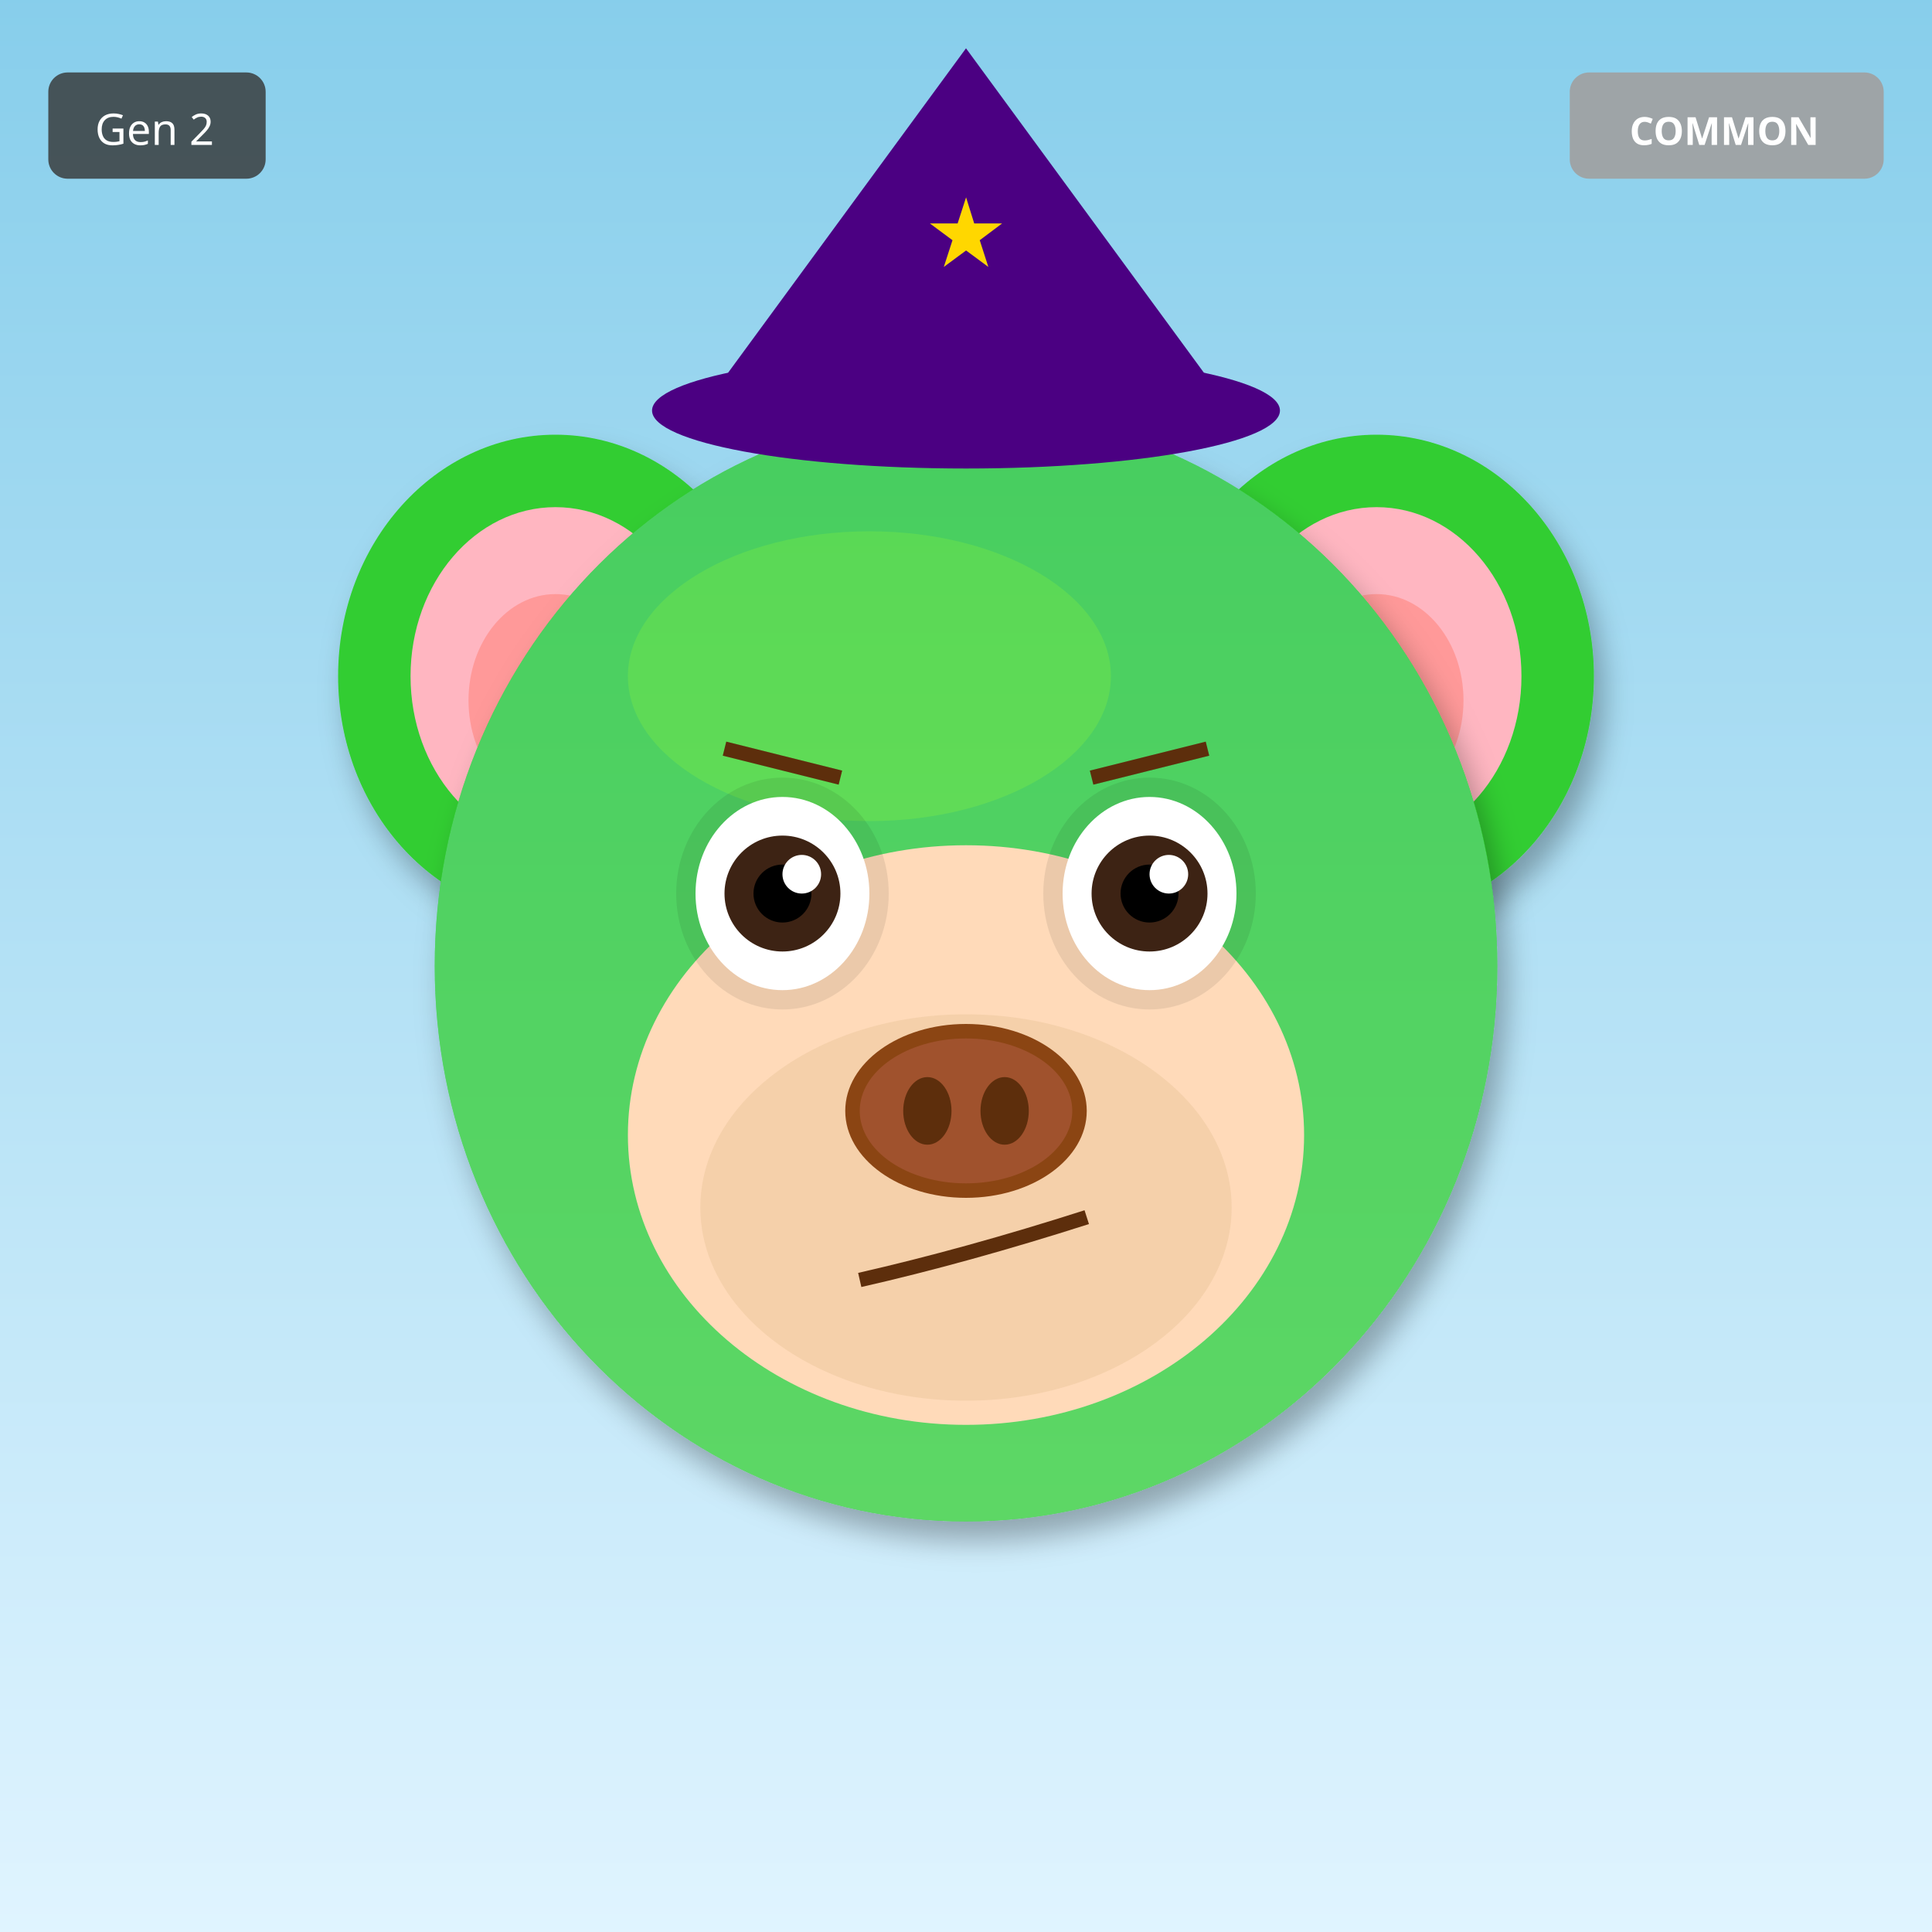
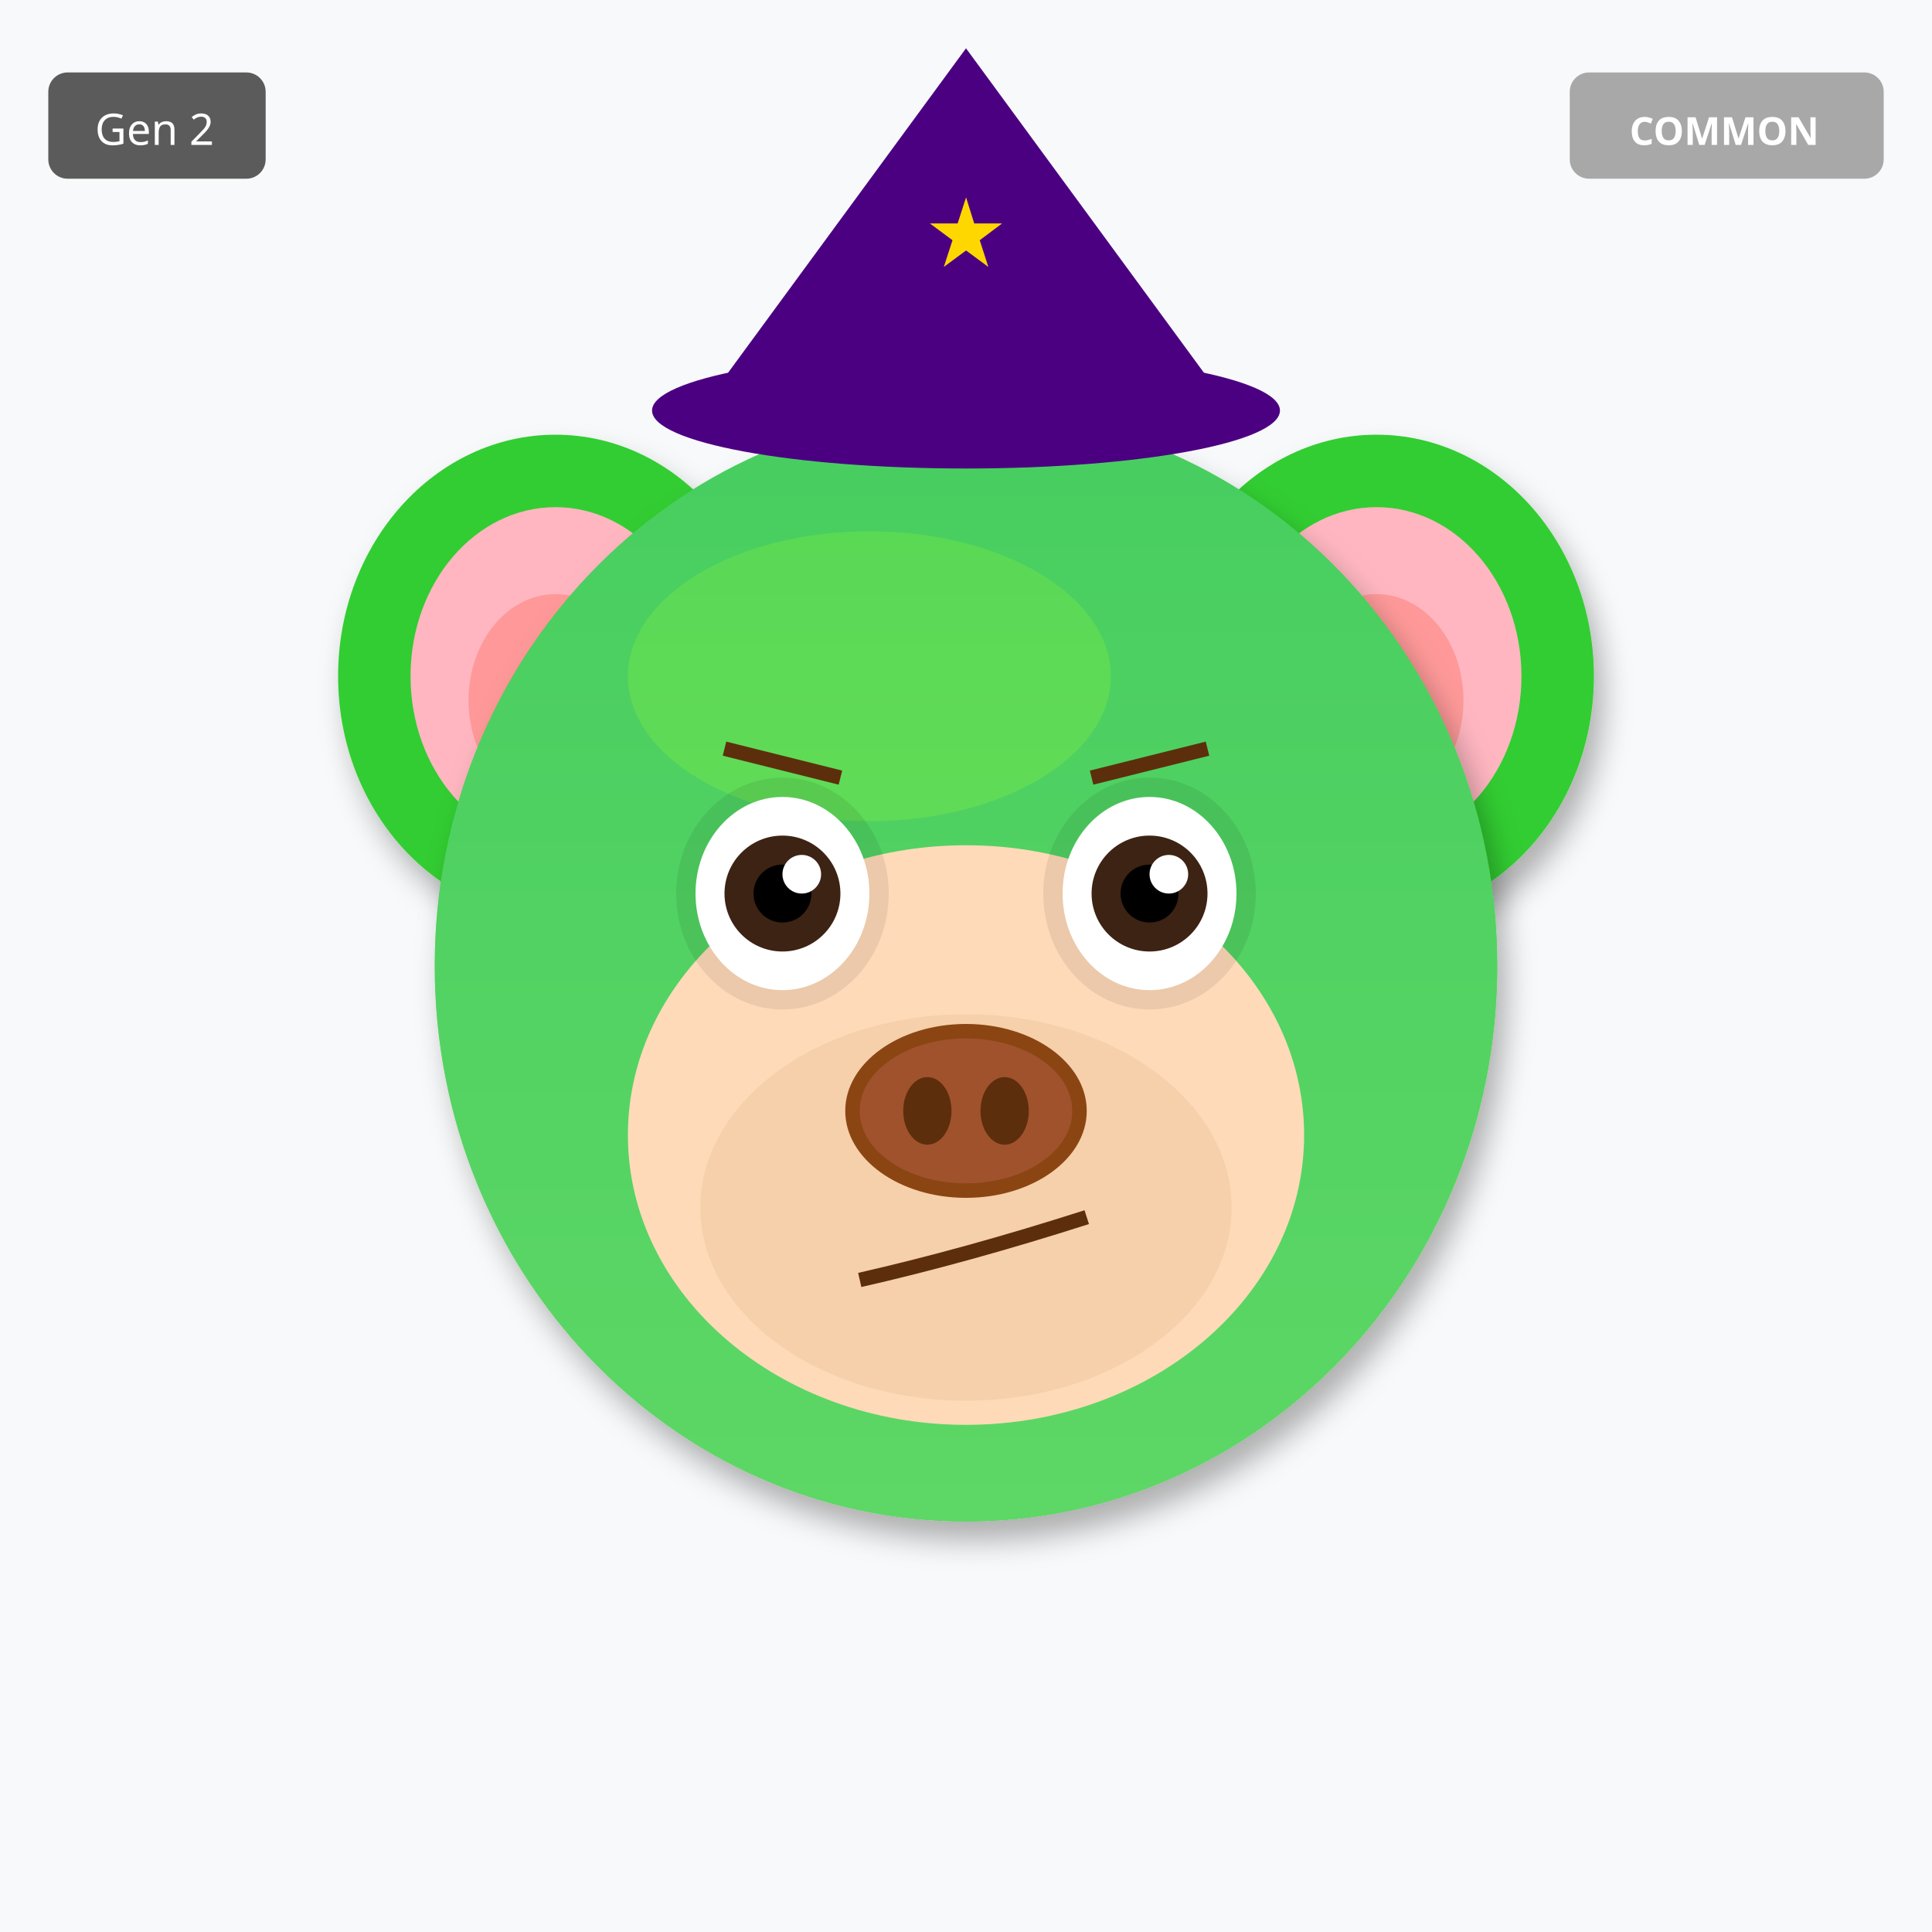
<svg xmlns="http://www.w3.org/2000/svg" width="400" height="400" viewBox="0 0 400 400">
  <defs>
    <filter id="shadow" x="-20%" y="-20%" width="140%" height="140%">
      <feDropShadow dx="2" dy="4" stdDeviation="3" flood-opacity="0.3" />
    </filter>
    <filter id="glow" x="-50%" y="-50%" width="200%" height="200%">
      <feGaussianBlur stdDeviation="8" result="blur" />
      <feMerge>
        <feMergeNode in="blur" />
        <feMergeNode in="SourceGraphic" />
      </feMerge>
    </filter>
    <linearGradient id="rainbow-body" x1="0%" y1="0%" x2="100%" y2="100%">
      <stop offset="0%" stop-color="#FF6B6B" />
      <stop offset="25%" stop-color="#FFE66D" />
      <stop offset="50%" stop-color="#4ECDC4" />
      <stop offset="75%" stop-color="#45B7D1" />
      <stop offset="100%" stop-color="#DDA0DD" />
    </linearGradient>
    <radialGradient id="galaxy-body" cx="30%" cy="30%">
      <stop offset="0%" stop-color="#E6E6FA" />
      <stop offset="50%" stop-color="#9370DB" />
      <stop offset="100%" stop-color="#1A0033" />
    </radialGradient>
    <linearGradient id="holo-body" x1="0%" y1="0%" x2="100%" y2="100%">
      <stop offset="0%" stop-color="#FF00FF" />
      <stop offset="50%" stop-color="#00FFFF" />
      <stop offset="100%" stop-color="#FFFF00" />
    </linearGradient>
    <linearGradient id="sky-gradient" x1="0%" y1="0%" x2="0%" y2="100%">
      <stop offset="0%" stop-color="#87CEEB" />
      <stop offset="100%" stop-color="#E0F4FF" />
    </linearGradient>
    <linearGradient id="grass-gradient" x1="0%" y1="0%" x2="0%" y2="100%">
      <stop offset="0%" stop-color="#90EE90" />
      <stop offset="100%" stop-color="#228B22" />
    </linearGradient>
    <linearGradient id="sunset-gradient" x1="0%" y1="0%" x2="0%" y2="100%">
      <stop offset="0%" stop-color="#FF6B6B" />
      <stop offset="50%" stop-color="#FFE66D" />
      <stop offset="100%" stop-color="#4ECDC4" />
    </linearGradient>
    <linearGradient id="aurora-gradient" x1="0%" y1="0%" x2="100%" y2="100%">
      <stop offset="0%" stop-color="#0D1B2A" />
      <stop offset="30%" stop-color="#00FF7F" />
      <stop offset="70%" stop-color="#FF00FF" />
      <stop offset="100%" stop-color="#0D1B2A" />
    </linearGradient>
    <radialGradient id="multiverse-gradient" cx="50%" cy="50%">
      <stop offset="0%" stop-color="#FFD700" />
      <stop offset="40%" stop-color="#FF00FF" />
      <stop offset="70%" stop-color="#00FFFF" />
      <stop offset="100%" stop-color="#000" />
    </radialGradient>
    <linearGradient id="rift-gradient" x1="0%" y1="0%" x2="100%" y2="100%">
      <stop offset="0%" stop-color="#000" />
      <stop offset="30%" stop-color="#9400D3" />
      <stop offset="50%" stop-color="#00FFFF" />
      <stop offset="70%" stop-color="#9400D3" />
      <stop offset="100%" stop-color="#000" />
    </linearGradient>
    <linearGradient id="heaven-gradient" x1="0%" y1="0%" x2="0%" y2="100%">
      <stop offset="0%" stop-color="#FFF" />
      <stop offset="50%" stop-color="#FFD700" stop-opacity="0.3" />
      <stop offset="100%" stop-color="#F0F8FF" />
    </linearGradient>
    <clipPath id="head-clip">
      <ellipse cx="200" cy="200" rx="110" ry="115" />
    </clipPath>
  </defs>
-   <rect width="400" height="400" fill="url(#sky-gradient)" />
+   <rect width="400" height="400" fill="#F8F9FA" />
  <ellipse cx="115" cy="140" rx="45" ry="50" fill="#32CD32" filter="url(#shadow)" />
  <ellipse cx="115" cy="140" rx="30" ry="35" fill="#FFB6C1" />
  <ellipse cx="115" cy="145" rx="18" ry="22" fill="#FF9999" />
  <ellipse cx="285" cy="140" rx="45" ry="50" fill="#32CD32" filter="url(#shadow)" />
  <ellipse cx="285" cy="140" rx="30" ry="35" fill="#FFB6C1" />
  <ellipse cx="285" cy="145" rx="18" ry="22" fill="#FF9999" />
  <ellipse cx="200" cy="200" rx="110" ry="115" fill="#32CD32" filter="url(#shadow)" />
  <ellipse cx="180" cy="140" rx="50" ry="30" fill="#7CFC00" opacity="0.3" />
  <g clip-path="url(#head-clip)">
    <ellipse cx="200" cy="200" rx="110" ry="115" fill="url(#sky-gradient)" opacity="0.25" />
  </g>
  <ellipse cx="200" cy="235" rx="70" ry="60" fill="#FFDAB9" />
  <ellipse cx="200" cy="250" rx="55" ry="40" fill="#DEB887" opacity="0.3" />
  <ellipse cx="162" cy="185" rx="22" ry="24" fill="#000" opacity="0.08" />
  <ellipse cx="238" cy="185" rx="22" ry="24" fill="#000" opacity="0.08" />
  <ellipse cx="162" cy="185" rx="18" ry="20" fill="white" />
  <circle cx="162" cy="185" r="12" fill="#3D2314" />
  <circle cx="162" cy="185" r="6" fill="#000" />
  <circle cx="166" cy="181" r="4" fill="white" />
  <ellipse cx="238" cy="185" rx="18" ry="20" fill="white" />
  <circle cx="238" cy="185" r="12" fill="#3D2314" />
  <circle cx="238" cy="185" r="6" fill="#000" />
  <circle cx="242" cy="181" r="4" fill="white" />
  <g>
    <ellipse cx="200" cy="230" rx="25" ry="18" fill="#8B4513" />
    <ellipse cx="200" cy="230" rx="22" ry="15" fill="#A0522D" />
    <ellipse cx="192" cy="230" rx="5" ry="7" fill="#5D2E0C" />
    <ellipse cx="208" cy="230" rx="5" ry="7" fill="#5D2E0C" />
  </g>
  <path d="M178 265 Q200 260 225 252" stroke="#5D2E0C" stroke-width="3" fill="none" />
  <line x1="150" y1="155" x2="174" y2="161" stroke="#5D2E0C" stroke-width="3" />
  <line x1="226" y1="161" x2="250" y2="155" stroke="#5D2E0C" stroke-width="3" />
  <polygon points="200,10 145,85 255,85" fill="#4B0082" />
  <ellipse cx="200" cy="85" rx="65" ry="12" fill="#4B0082" />
  <text x="200" y="55" font-size="20" fill="#FFD700" text-anchor="middle">★</text>
  <g transform="translate(325, 15)">
    <rect width="65" height="22" rx="4" fill="#A0A0A0" opacity="0.9" />
    <text x="32" y="15" font-size="8" fill="#FFF" text-anchor="middle" font-family="sans-serif" font-weight="bold">COMMON</text>
  </g>
  <g transform="translate(10, 15)">
    <rect width="45" height="22" rx="4" fill="#333" opacity="0.8" />
    <text x="22" y="15" font-size="9" fill="#FFF" text-anchor="middle" font-family="sans-serif">Gen 2</text>
  </g>
</svg>
